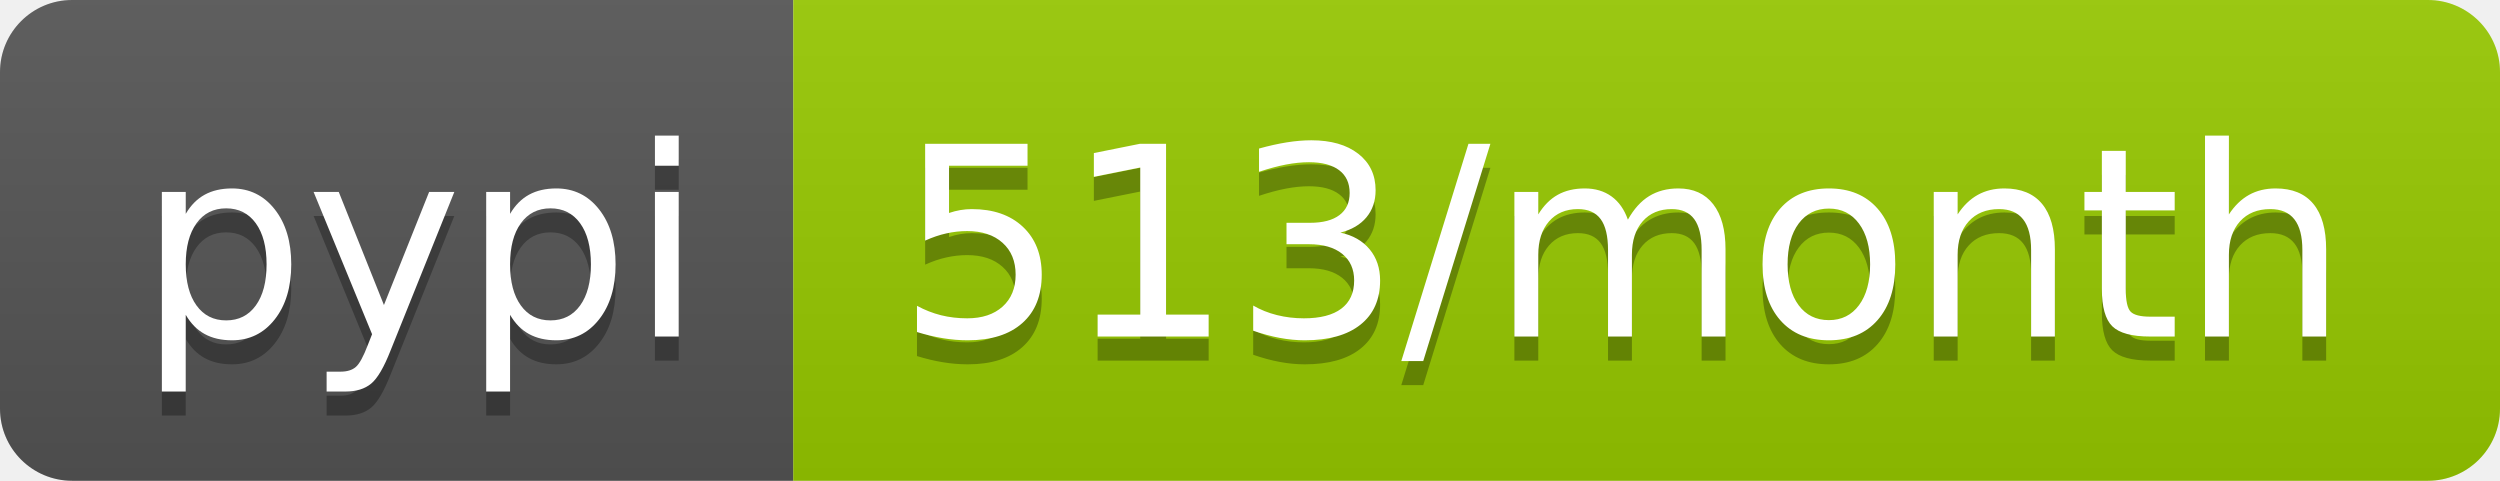
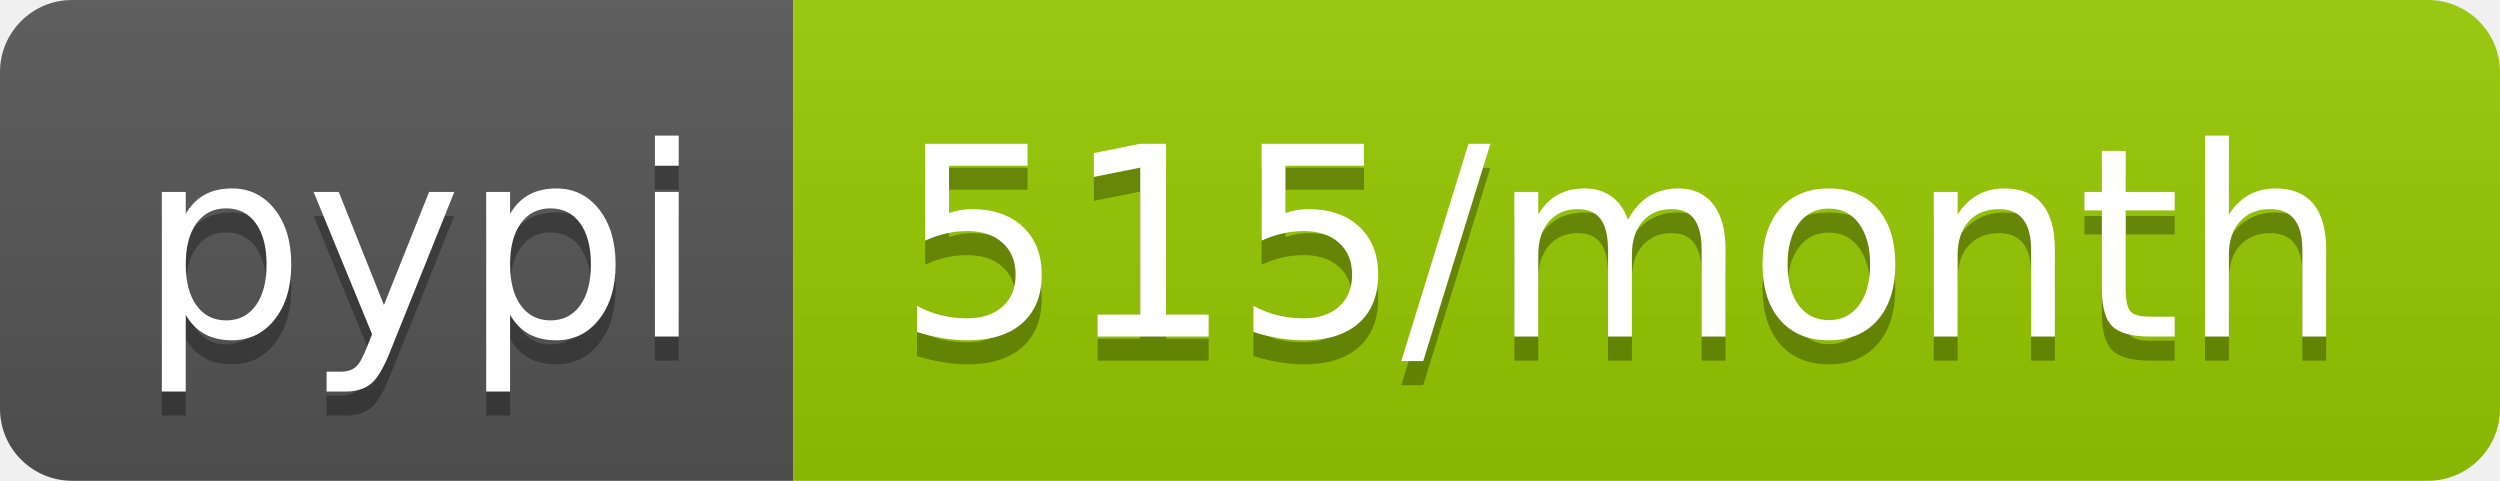
- <svg xmlns="http://www.w3.org/2000/svg" width="104" height="20" role="img" aria-label="pypi: 513/month">
+ <svg xmlns="http://www.w3.org/2000/svg" width="104" height="20" role="img" aria-label="pypi: 515/month">
  <linearGradient id="s" x2="0" y2="100%">
    <stop offset="0" stop-color="#bbb" stop-opacity=".1" />
    <stop offset="1" stop-opacity=".1" />
  </linearGradient>
  <clipPath id="r">
    <rect width="104" height="20" rx="3" fill="#fff" />
  </clipPath>
  <g clip-path="url(#r)">
    <rect width="33" height="20" fill="#555" />
    <rect x="33" width="71" height="20" fill="#97ca00" />
    <rect width="104" height="20" fill="url(#s)" />
  </g>
  <g fill="#fff" text-anchor="middle" font-family="Verdana,Geneva,DejaVu Sans,sans-serif" text-rendering="geometricPrecision" font-size="110">
    <text aria-hidden="true" x="175" y="150" fill="#010101" fill-opacity=".3" transform="scale(.1)" textLength="230">pypi</text>
    <text x="175" y="140" transform="scale(.1)" fill="#fff" textLength="230">pypi</text>
-     <text aria-hidden="true" x="675" y="150" fill="#010101" fill-opacity=".3" transform="scale(.1)" textLength="610">513/month</text>
-     <text x="675" y="140" transform="scale(.1)" fill="#fff" textLength="610">513/month</text>
+     <text aria-hidden="true" x="675" y="150" fill="#010101" fill-opacity=".3" transform="scale(.1)" textLength="610">515/month</text>
+     <text x="675" y="140" transform="scale(.1)" fill="#fff" textLength="610">515/month</text>
  </g>
</svg>
